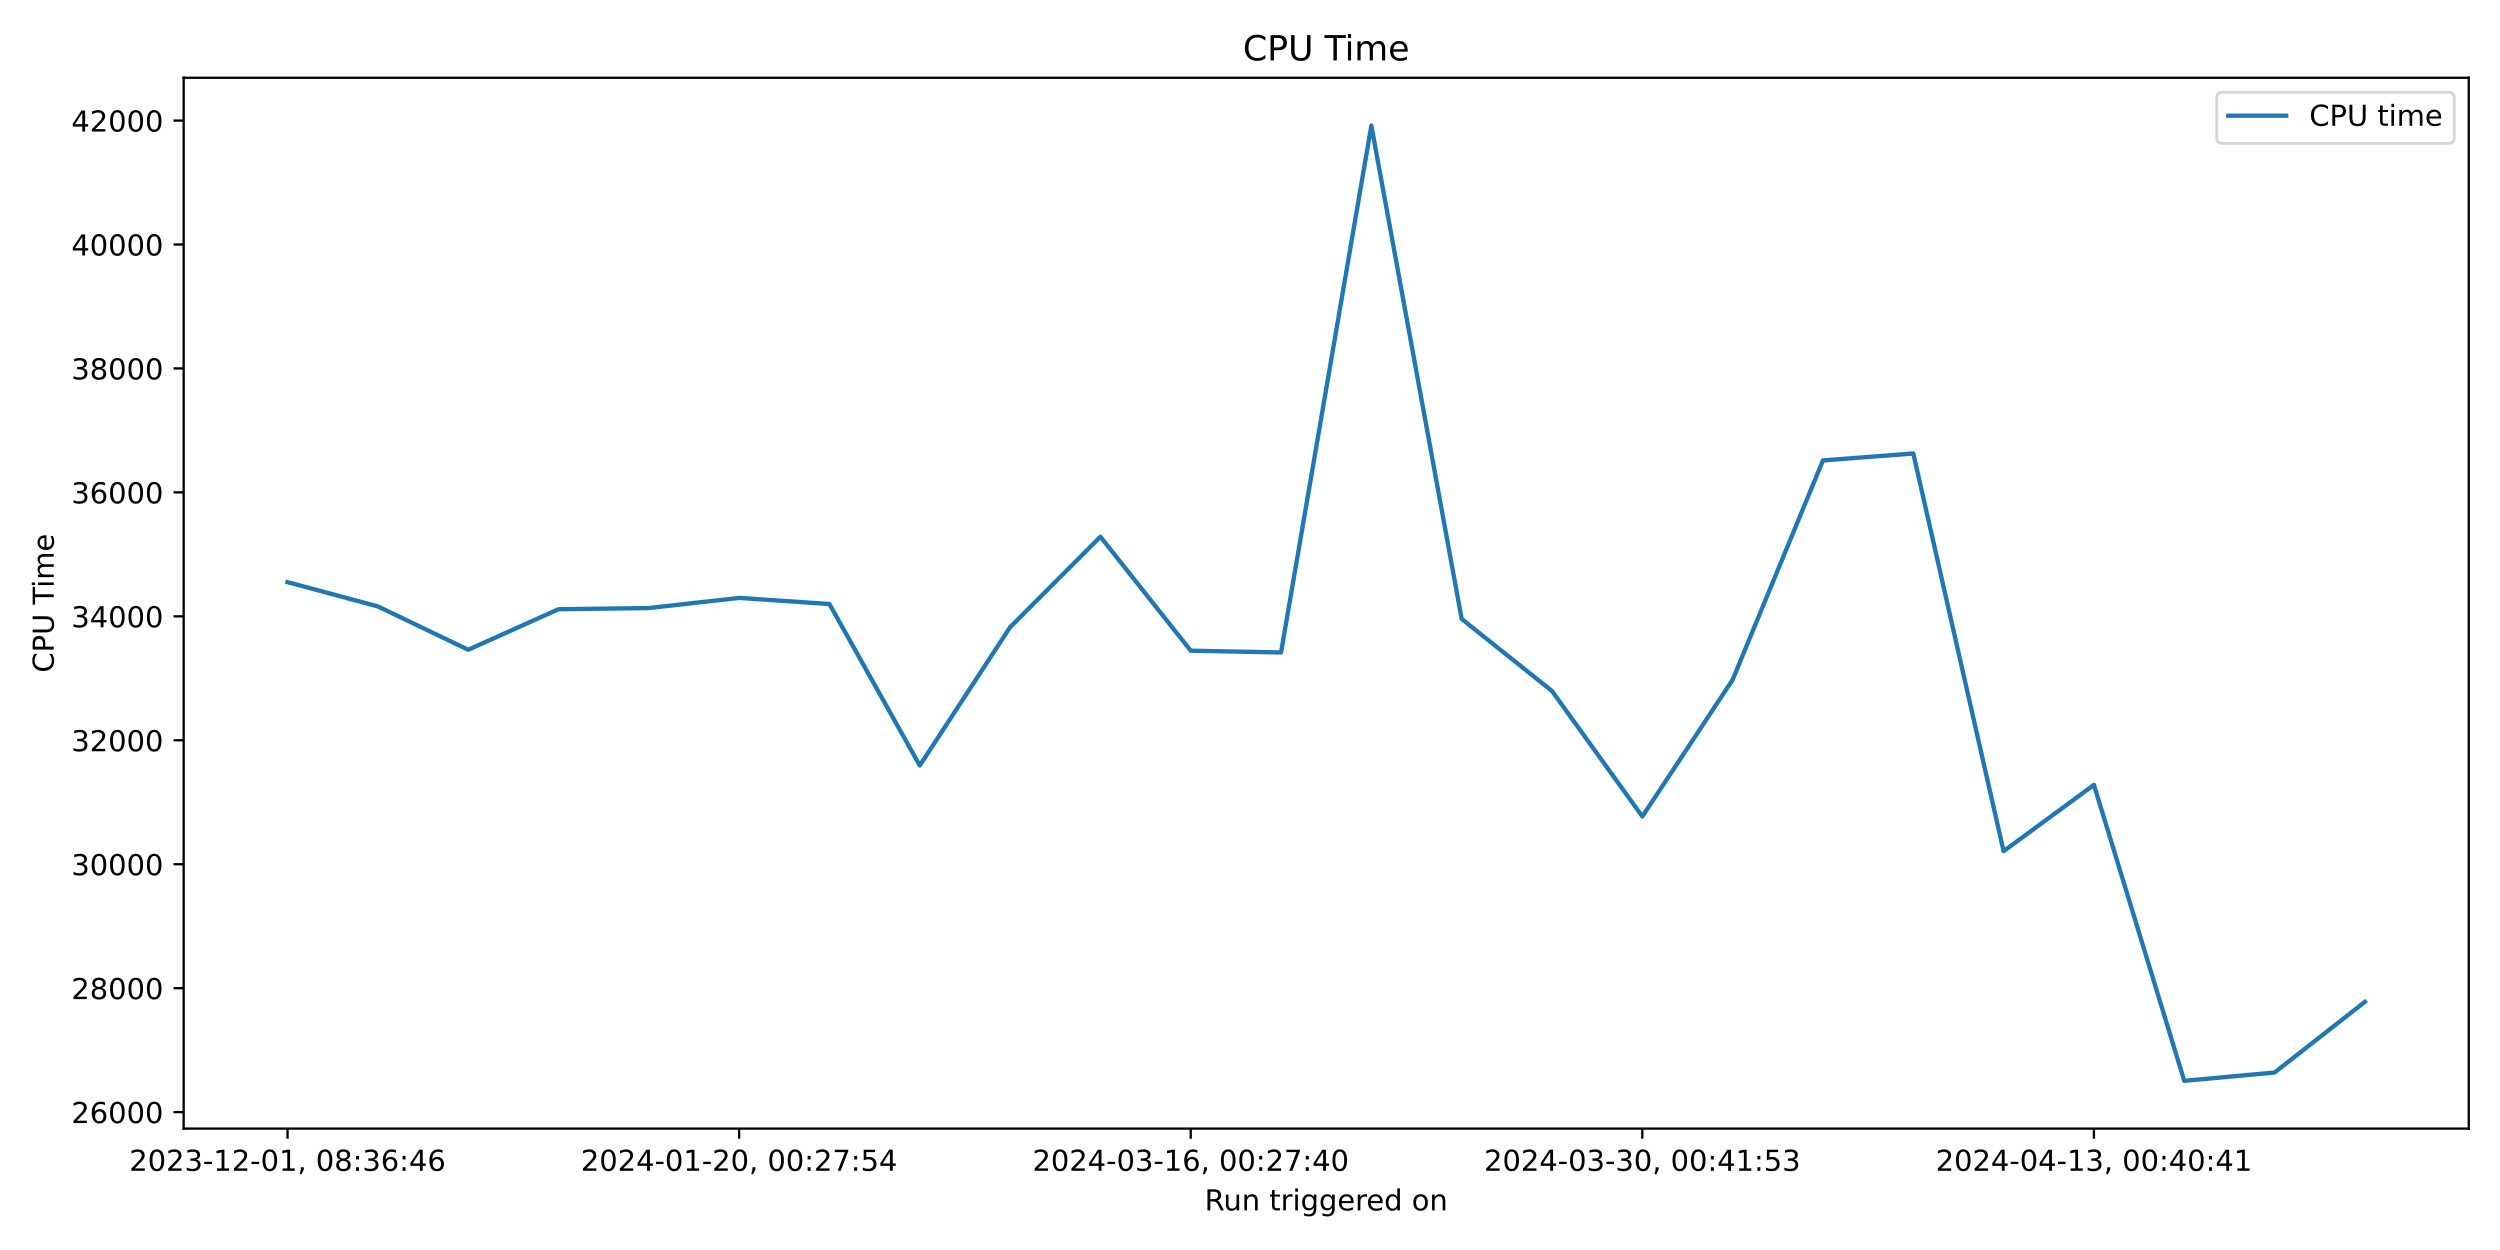
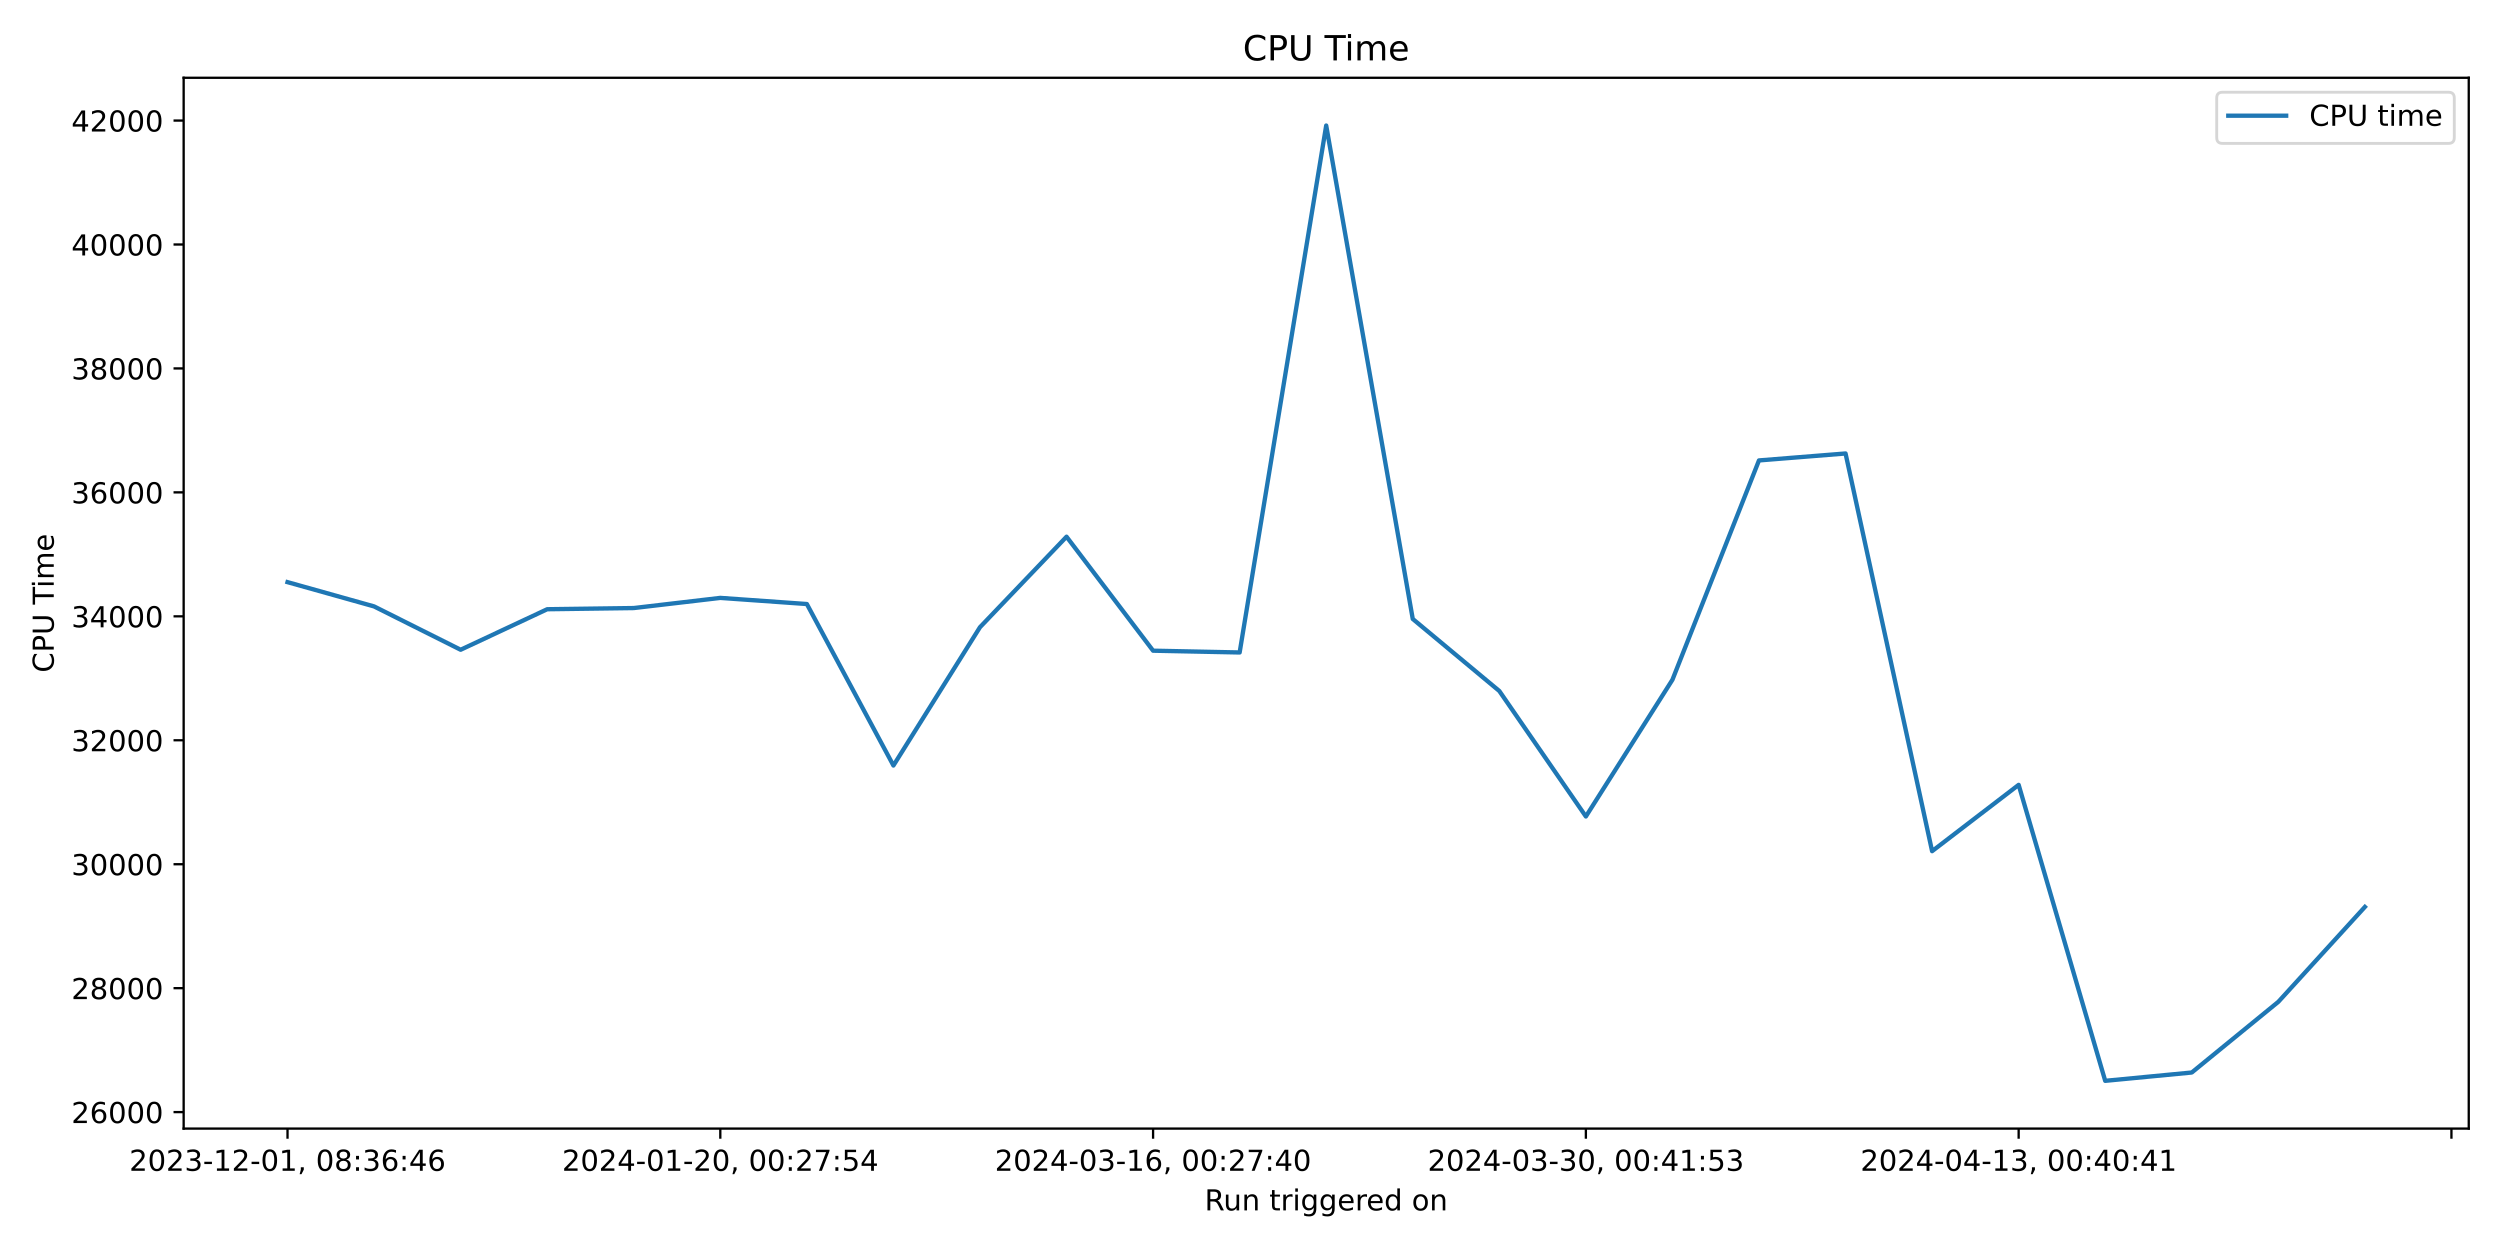
<svg xmlns="http://www.w3.org/2000/svg" xmlns:xlink="http://www.w3.org/1999/xlink" width="864pt" height="432pt" viewBox="0 0 864 432" version="1.1">
  <defs>
    <style type="text/css">*{stroke-linejoin: round; stroke-linecap: butt}</style>
  </defs>
  <g id="figure_1">
    <g id="patch_1">
      <path d="M 0 432  L 864 432  L 864 0  L 0 0  z " style="fill: #ffffff" />
    </g>
    <g id="axes_1">
      <g id="patch_2">
        <path d="M 63.47 390.04  L 853.2 390.04  L 853.2 26.88  L 63.47 26.88  z " style="fill: #ffffff" />
      </g>
      <g id="matplotlib.axis_1">
        <g id="xtick_1">
          <g id="line2d_1">
            <defs>
-               <path id="m36e1d9e066" d="M 0 0  L 0 3.5  " style="stroke: #000000; stroke-width: 0.8" />
+               <path id="m2c8e257fa8" d="M 0 0  L 0 3.5  " style="stroke: #000000; stroke-width: 0.8" />
            </defs>
            <g>
-               <use xlink:href="#m36e1d9e066" x="99.367" y="390.04" style="stroke: #000000; stroke-width: 0.8" />
+               <use xlink:href="#m2c8e257fa8" x="99.367" y="390.04" style="stroke: #000000; stroke-width: 0.8" />
            </g>
          </g>
          <g id="text_1">
            <g transform="translate(44.67463 404.6384) scale(0.1 -0.1)">
              <defs>
                <path id="DejaVuSans-32" d="M 1228 531  L 3431 531  L 3431 0  L 469 0  L 469 531  Q 828 903 1448 1529  Q 2069 2156 2228 2338  Q 2531 2678 2651 2914  Q 2772 3150 2772 3378  Q 2772 3750 2511 3984  Q 2250 4219 1831 4219  Q 1534 4219 1204 4116  Q 875 4013 500 3803  L 500 4441  Q 881 4594 1212 4672  Q 1544 4750 1819 4750  Q 2544 4750 2975 4387  Q 3406 4025 3406 3419  Q 3406 3131 3298 2873  Q 3191 2616 2906 2266  Q 2828 2175 2409 1742  Q 1991 1309 1228 531  z " transform="scale(0.015625)" />
                <path id="DejaVuSans-30" d="M 2034 4250  Q 1547 4250 1301 3770  Q 1056 3291 1056 2328  Q 1056 1369 1301 889  Q 1547 409 2034 409  Q 2525 409 2770 889  Q 3016 1369 3016 2328  Q 3016 3291 2770 3770  Q 2525 4250 2034 4250  z M 2034 4750  Q 2819 4750 3233 4129  Q 3647 3509 3647 2328  Q 3647 1150 3233 529  Q 2819 -91 2034 -91  Q 1250 -91 836 529  Q 422 1150 422 2328  Q 422 3509 836 4129  Q 1250 4750 2034 4750  z " transform="scale(0.015625)" />
                <path id="DejaVuSans-33" d="M 2597 2516  Q 3050 2419 3304 2112  Q 3559 1806 3559 1356  Q 3559 666 3084 287  Q 2609 -91 1734 -91  Q 1441 -91 1130 -33  Q 819 25 488 141  L 488 750  Q 750 597 1062 519  Q 1375 441 1716 441  Q 2309 441 2620 675  Q 2931 909 2931 1356  Q 2931 1769 2642 2001  Q 2353 2234 1838 2234  L 1294 2234  L 1294 2753  L 1863 2753  Q 2328 2753 2575 2939  Q 2822 3125 2822 3475  Q 2822 3834 2567 4026  Q 2313 4219 1838 4219  Q 1578 4219 1281 4162  Q 984 4106 628 3988  L 628 4550  Q 988 4650 1302 4700  Q 1616 4750 1894 4750  Q 2613 4750 3031 4423  Q 3450 4097 3450 3541  Q 3450 3153 3228 2886  Q 3006 2619 2597 2516  z " transform="scale(0.015625)" />
                <path id="DejaVuSans-2d" d="M 313 2009  L 1997 2009  L 1997 1497  L 313 1497  L 313 2009  z " transform="scale(0.015625)" />
                <path id="DejaVuSans-31" d="M 794 531  L 1825 531  L 1825 4091  L 703 3866  L 703 4441  L 1819 4666  L 2450 4666  L 2450 531  L 3481 531  L 3481 0  L 794 0  L 794 531  z " transform="scale(0.015625)" />
                <path id="DejaVuSans-2c" d="M 750 794  L 1409 794  L 1409 256  L 897 -744  L 494 -744  L 750 256  L 750 794  z " transform="scale(0.015625)" />
                <path id="DejaVuSans-20" transform="scale(0.015625)" />
                <path id="DejaVuSans-38" d="M 2034 2216  Q 1584 2216 1326 1975  Q 1069 1734 1069 1313  Q 1069 891 1326 650  Q 1584 409 2034 409  Q 2484 409 2743 651  Q 3003 894 3003 1313  Q 3003 1734 2745 1975  Q 2488 2216 2034 2216  z M 1403 2484  Q 997 2584 770 2862  Q 544 3141 544 3541  Q 544 4100 942 4425  Q 1341 4750 2034 4750  Q 2731 4750 3128 4425  Q 3525 4100 3525 3541  Q 3525 3141 3298 2862  Q 3072 2584 2669 2484  Q 3125 2378 3379 2068  Q 3634 1759 3634 1313  Q 3634 634 3220 271  Q 2806 -91 2034 -91  Q 1263 -91 848 271  Q 434 634 434 1313  Q 434 1759 690 2068  Q 947 2378 1403 2484  z M 1172 3481  Q 1172 3119 1398 2916  Q 1625 2713 2034 2713  Q 2441 2713 2670 2916  Q 2900 3119 2900 3481  Q 2900 3844 2670 4047  Q 2441 4250 2034 4250  Q 1625 4250 1398 4047  Q 1172 3844 1172 3481  z " transform="scale(0.015625)" />
                <path id="DejaVuSans-3a" d="M 750 794  L 1409 794  L 1409 0  L 750 0  L 750 794  z M 750 3309  L 1409 3309  L 1409 2516  L 750 2516  L 750 3309  z " transform="scale(0.015625)" />
                <path id="DejaVuSans-36" d="M 2113 2584  Q 1688 2584 1439 2293  Q 1191 2003 1191 1497  Q 1191 994 1439 701  Q 1688 409 2113 409  Q 2538 409 2786 701  Q 3034 994 3034 1497  Q 3034 2003 2786 2293  Q 2538 2584 2113 2584  z M 3366 4563  L 3366 3988  Q 3128 4100 2886 4159  Q 2644 4219 2406 4219  Q 1781 4219 1451 3797  Q 1122 3375 1075 2522  Q 1259 2794 1537 2939  Q 1816 3084 2150 3084  Q 2853 3084 3261 2657  Q 3669 2231 3669 1497  Q 3669 778 3244 343  Q 2819 -91 2113 -91  Q 1303 -91 875 529  Q 447 1150 447 2328  Q 447 3434 972 4092  Q 1497 4750 2381 4750  Q 2619 4750 2861 4703  Q 3103 4656 3366 4563  z " transform="scale(0.015625)" />
                <path id="DejaVuSans-34" d="M 2419 4116  L 825 1625  L 2419 1625  L 2419 4116  z M 2253 4666  L 3047 4666  L 3047 1625  L 3713 1625  L 3713 1100  L 3047 1100  L 3047 0  L 2419 0  L 2419 1100  L 313 1100  L 313 1709  L 2253 4666  z " transform="scale(0.015625)" />
              </defs>
              <use xlink:href="#DejaVuSans-32" />
              <use xlink:href="#DejaVuSans-30" x="63.623" />
              <use xlink:href="#DejaVuSans-32" x="127.246" />
              <use xlink:href="#DejaVuSans-33" x="190.869" />
              <use xlink:href="#DejaVuSans-2d" x="254.492" />
              <use xlink:href="#DejaVuSans-31" x="290.576" />
              <use xlink:href="#DejaVuSans-32" x="354.199" />
              <use xlink:href="#DejaVuSans-2d" x="417.822" />
              <use xlink:href="#DejaVuSans-30" x="453.906" />
              <use xlink:href="#DejaVuSans-31" x="517.529" />
              <use xlink:href="#DejaVuSans-2c" x="581.152" />
              <use xlink:href="#DejaVuSans-20" x="612.939" />
              <use xlink:href="#DejaVuSans-30" x="644.727" />
              <use xlink:href="#DejaVuSans-38" x="708.35" />
              <use xlink:href="#DejaVuSans-3a" x="771.973" />
              <use xlink:href="#DejaVuSans-33" x="805.664" />
              <use xlink:href="#DejaVuSans-36" x="869.287" />
              <use xlink:href="#DejaVuSans-3a" x="932.91" />
              <use xlink:href="#DejaVuSans-34" x="966.602" />
              <use xlink:href="#DejaVuSans-36" x="1030.225" />
            </g>
          </g>
        </g>
        <g id="xtick_2">
          <g id="line2d_2">
            <g>
-               <use xlink:href="#m36e1d9e066" x="255.44" y="390.04" style="stroke: #000000; stroke-width: 0.8" />
+               <use xlink:href="#m2c8e257fa8" x="248.937" y="390.04" style="stroke: #000000; stroke-width: 0.8" />
            </g>
          </g>
          <g id="text_2">
-             <g transform="translate(200.7478 404.6384) scale(0.1 -0.1)">
+             <g transform="translate(194.2447 404.6384) scale(0.1 -0.1)">
              <defs>
                <path id="DejaVuSans-37" d="M 525 4666  L 3525 4666  L 3525 4397  L 1831 0  L 1172 0  L 2766 4134  L 525 4134  L 525 4666  z " transform="scale(0.015625)" />
                <path id="DejaVuSans-35" d="M 691 4666  L 3169 4666  L 3169 4134  L 1269 4134  L 1269 2991  Q 1406 3038 1543 3061  Q 1681 3084 1819 3084  Q 2600 3084 3056 2656  Q 3513 2228 3513 1497  Q 3513 744 3044 326  Q 2575 -91 1722 -91  Q 1428 -91 1123 -41  Q 819 9 494 109  L 494 744  Q 775 591 1075 516  Q 1375 441 1709 441  Q 2250 441 2565 725  Q 2881 1009 2881 1497  Q 2881 1984 2565 2268  Q 2250 2553 1709 2553  Q 1456 2553 1204 2497  Q 953 2441 691 2322  L 691 4666  z " transform="scale(0.015625)" />
              </defs>
              <use xlink:href="#DejaVuSans-32" />
              <use xlink:href="#DejaVuSans-30" x="63.623" />
              <use xlink:href="#DejaVuSans-32" x="127.246" />
              <use xlink:href="#DejaVuSans-34" x="190.869" />
              <use xlink:href="#DejaVuSans-2d" x="254.492" />
              <use xlink:href="#DejaVuSans-30" x="290.576" />
              <use xlink:href="#DejaVuSans-31" x="354.199" />
              <use xlink:href="#DejaVuSans-2d" x="417.822" />
              <use xlink:href="#DejaVuSans-32" x="453.906" />
              <use xlink:href="#DejaVuSans-30" x="517.529" />
              <use xlink:href="#DejaVuSans-2c" x="581.152" />
              <use xlink:href="#DejaVuSans-20" x="612.939" />
              <use xlink:href="#DejaVuSans-30" x="644.727" />
              <use xlink:href="#DejaVuSans-30" x="708.35" />
              <use xlink:href="#DejaVuSans-3a" x="771.973" />
              <use xlink:href="#DejaVuSans-32" x="805.664" />
              <use xlink:href="#DejaVuSans-37" x="869.287" />
              <use xlink:href="#DejaVuSans-3a" x="932.91" />
              <use xlink:href="#DejaVuSans-35" x="966.602" />
              <use xlink:href="#DejaVuSans-34" x="1030.225" />
            </g>
          </g>
        </g>
        <g id="xtick_3">
          <g id="line2d_3">
            <g>
-               <use xlink:href="#m36e1d9e066" x="411.513" y="390.04" style="stroke: #000000; stroke-width: 0.8" />
+               <use xlink:href="#m2c8e257fa8" x="398.507" y="390.04" style="stroke: #000000; stroke-width: 0.8" />
            </g>
          </g>
          <g id="text_3">
-             <g transform="translate(356.8209 404.6384) scale(0.1 -0.1)">
+             <g transform="translate(343.8148 404.6384) scale(0.1 -0.1)">
              <use xlink:href="#DejaVuSans-32" />
              <use xlink:href="#DejaVuSans-30" x="63.623" />
              <use xlink:href="#DejaVuSans-32" x="127.246" />
              <use xlink:href="#DejaVuSans-34" x="190.869" />
              <use xlink:href="#DejaVuSans-2d" x="254.492" />
              <use xlink:href="#DejaVuSans-30" x="290.576" />
              <use xlink:href="#DejaVuSans-33" x="354.199" />
              <use xlink:href="#DejaVuSans-2d" x="417.822" />
              <use xlink:href="#DejaVuSans-31" x="453.906" />
              <use xlink:href="#DejaVuSans-36" x="517.529" />
              <use xlink:href="#DejaVuSans-2c" x="581.152" />
              <use xlink:href="#DejaVuSans-20" x="612.939" />
              <use xlink:href="#DejaVuSans-30" x="644.727" />
              <use xlink:href="#DejaVuSans-30" x="708.35" />
              <use xlink:href="#DejaVuSans-3a" x="771.973" />
              <use xlink:href="#DejaVuSans-32" x="805.664" />
              <use xlink:href="#DejaVuSans-37" x="869.287" />
              <use xlink:href="#DejaVuSans-3a" x="932.91" />
              <use xlink:href="#DejaVuSans-34" x="966.602" />
              <use xlink:href="#DejaVuSans-30" x="1030.225" />
            </g>
          </g>
        </g>
        <g id="xtick_4">
          <g id="line2d_4">
            <g>
-               <use xlink:href="#m36e1d9e066" x="567.586" y="390.04" style="stroke: #000000; stroke-width: 0.8" />
+               <use xlink:href="#m2c8e257fa8" x="548.077" y="390.04" style="stroke: #000000; stroke-width: 0.8" />
            </g>
          </g>
          <g id="text_4">
-             <g transform="translate(512.894 404.6384) scale(0.1 -0.1)">
+             <g transform="translate(493.3849 404.6384) scale(0.1 -0.1)">
              <use xlink:href="#DejaVuSans-32" />
              <use xlink:href="#DejaVuSans-30" x="63.623" />
              <use xlink:href="#DejaVuSans-32" x="127.246" />
              <use xlink:href="#DejaVuSans-34" x="190.869" />
              <use xlink:href="#DejaVuSans-2d" x="254.492" />
              <use xlink:href="#DejaVuSans-30" x="290.576" />
              <use xlink:href="#DejaVuSans-33" x="354.199" />
              <use xlink:href="#DejaVuSans-2d" x="417.822" />
              <use xlink:href="#DejaVuSans-33" x="453.906" />
              <use xlink:href="#DejaVuSans-30" x="517.529" />
              <use xlink:href="#DejaVuSans-2c" x="581.152" />
              <use xlink:href="#DejaVuSans-20" x="612.939" />
              <use xlink:href="#DejaVuSans-30" x="644.727" />
              <use xlink:href="#DejaVuSans-30" x="708.35" />
              <use xlink:href="#DejaVuSans-3a" x="771.973" />
              <use xlink:href="#DejaVuSans-34" x="805.664" />
              <use xlink:href="#DejaVuSans-31" x="869.287" />
              <use xlink:href="#DejaVuSans-3a" x="932.91" />
              <use xlink:href="#DejaVuSans-35" x="966.602" />
              <use xlink:href="#DejaVuSans-33" x="1030.225" />
            </g>
          </g>
        </g>
        <g id="xtick_5">
          <g id="line2d_5">
            <g>
-               <use xlink:href="#m36e1d9e066" x="723.659" y="390.04" style="stroke: #000000; stroke-width: 0.8" />
+               <use xlink:href="#m2c8e257fa8" x="697.647" y="390.04" style="stroke: #000000; stroke-width: 0.8" />
            </g>
          </g>
          <g id="text_5">
-             <g transform="translate(668.9671 404.6384) scale(0.1 -0.1)">
+             <g transform="translate(642.9549 404.6384) scale(0.1 -0.1)">
              <use xlink:href="#DejaVuSans-32" />
              <use xlink:href="#DejaVuSans-30" x="63.623" />
              <use xlink:href="#DejaVuSans-32" x="127.246" />
              <use xlink:href="#DejaVuSans-34" x="190.869" />
              <use xlink:href="#DejaVuSans-2d" x="254.492" />
              <use xlink:href="#DejaVuSans-30" x="290.576" />
              <use xlink:href="#DejaVuSans-34" x="354.199" />
              <use xlink:href="#DejaVuSans-2d" x="417.822" />
              <use xlink:href="#DejaVuSans-31" x="453.906" />
              <use xlink:href="#DejaVuSans-33" x="517.529" />
              <use xlink:href="#DejaVuSans-2c" x="581.152" />
              <use xlink:href="#DejaVuSans-20" x="612.939" />
              <use xlink:href="#DejaVuSans-30" x="644.727" />
              <use xlink:href="#DejaVuSans-30" x="708.35" />
              <use xlink:href="#DejaVuSans-3a" x="771.973" />
              <use xlink:href="#DejaVuSans-34" x="805.664" />
              <use xlink:href="#DejaVuSans-30" x="869.287" />
              <use xlink:href="#DejaVuSans-3a" x="932.91" />
              <use xlink:href="#DejaVuSans-34" x="966.602" />
              <use xlink:href="#DejaVuSans-31" x="1030.225" />
+             </g>
+           </g>
+         </g>
+         <g id="xtick_6">
+           <g id="line2d_6">
+             <g>
+               <use xlink:href="#m2c8e257fa8" x="847.217" y="390.04" style="stroke: #000000; stroke-width: 0.8" />
            </g>
          </g>
        </g>
        <g id="text_6">
          <g transform="translate(416.3186 418.3166) scale(0.1 -0.1)">
            <defs>
              <path id="DejaVuSans-52" d="M 2841 2188  Q 3044 2119 3236 1894  Q 3428 1669 3622 1275  L 4263 0  L 3584 0  L 2988 1197  Q 2756 1666 2539 1819  Q 2322 1972 1947 1972  L 1259 1972  L 1259 0  L 628 0  L 628 4666  L 2053 4666  Q 2853 4666 3247 4331  Q 3641 3997 3641 3322  Q 3641 2881 3436 2590  Q 3231 2300 2841 2188  z M 1259 4147  L 1259 2491  L 2053 2491  Q 2509 2491 2742 2702  Q 2975 2913 2975 3322  Q 2975 3731 2742 3939  Q 2509 4147 2053 4147  L 1259 4147  z " transform="scale(0.015625)" />
              <path id="DejaVuSans-75" d="M 544 1381  L 544 3500  L 1119 3500  L 1119 1403  Q 1119 906 1312 657  Q 1506 409 1894 409  Q 2359 409 2629 706  Q 2900 1003 2900 1516  L 2900 3500  L 3475 3500  L 3475 0  L 2900 0  L 2900 538  Q 2691 219 2414 64  Q 2138 -91 1772 -91  Q 1169 -91 856 284  Q 544 659 544 1381  z M 1991 3584  L 1991 3584  z " transform="scale(0.015625)" />
              <path id="DejaVuSans-6e" d="M 3513 2113  L 3513 0  L 2938 0  L 2938 2094  Q 2938 2591 2744 2837  Q 2550 3084 2163 3084  Q 1697 3084 1428 2787  Q 1159 2491 1159 1978  L 1159 0  L 581 0  L 581 3500  L 1159 3500  L 1159 2956  Q 1366 3272 1645 3428  Q 1925 3584 2291 3584  Q 2894 3584 3203 3211  Q 3513 2838 3513 2113  z " transform="scale(0.015625)" />
              <path id="DejaVuSans-74" d="M 1172 4494  L 1172 3500  L 2356 3500  L 2356 3053  L 1172 3053  L 1172 1153  Q 1172 725 1289 603  Q 1406 481 1766 481  L 2356 481  L 2356 0  L 1766 0  Q 1100 0 847 248  Q 594 497 594 1153  L 594 3053  L 172 3053  L 172 3500  L 594 3500  L 594 4494  L 1172 4494  z " transform="scale(0.015625)" />
              <path id="DejaVuSans-72" d="M 2631 2963  Q 2534 3019 2420 3045  Q 2306 3072 2169 3072  Q 1681 3072 1420 2755  Q 1159 2438 1159 1844  L 1159 0  L 581 0  L 581 3500  L 1159 3500  L 1159 2956  Q 1341 3275 1631 3429  Q 1922 3584 2338 3584  Q 2397 3584 2469 3576  Q 2541 3569 2628 3553  L 2631 2963  z " transform="scale(0.015625)" />
              <path id="DejaVuSans-69" d="M 603 3500  L 1178 3500  L 1178 0  L 603 0  L 603 3500  z M 603 4863  L 1178 4863  L 1178 4134  L 603 4134  L 603 4863  z " transform="scale(0.015625)" />
              <path id="DejaVuSans-67" d="M 2906 1791  Q 2906 2416 2648 2759  Q 2391 3103 1925 3103  Q 1463 3103 1205 2759  Q 947 2416 947 1791  Q 947 1169 1205 825  Q 1463 481 1925 481  Q 2391 481 2648 825  Q 2906 1169 2906 1791  z M 3481 434  Q 3481 -459 3084 -895  Q 2688 -1331 1869 -1331  Q 1566 -1331 1297 -1286  Q 1028 -1241 775 -1147  L 775 -588  Q 1028 -725 1275 -790  Q 1522 -856 1778 -856  Q 2344 -856 2625 -561  Q 2906 -266 2906 331  L 2906 616  Q 2728 306 2450 153  Q 2172 0 1784 0  Q 1141 0 747 490  Q 353 981 353 1791  Q 353 2603 747 3093  Q 1141 3584 1784 3584  Q 2172 3584 2450 3431  Q 2728 3278 2906 2969  L 2906 3500  L 3481 3500  L 3481 434  z " transform="scale(0.015625)" />
              <path id="DejaVuSans-65" d="M 3597 1894  L 3597 1613  L 953 1613  Q 991 1019 1311 708  Q 1631 397 2203 397  Q 2534 397 2845 478  Q 3156 559 3463 722  L 3463 178  Q 3153 47 2828 -22  Q 2503 -91 2169 -91  Q 1331 -91 842 396  Q 353 884 353 1716  Q 353 2575 817 3079  Q 1281 3584 2069 3584  Q 2775 3584 3186 3129  Q 3597 2675 3597 1894  z M 3022 2063  Q 3016 2534 2758 2815  Q 2500 3097 2075 3097  Q 1594 3097 1305 2825  Q 1016 2553 972 2059  L 3022 2063  z " transform="scale(0.015625)" />
              <path id="DejaVuSans-64" d="M 2906 2969  L 2906 4863  L 3481 4863  L 3481 0  L 2906 0  L 2906 525  Q 2725 213 2448 61  Q 2172 -91 1784 -91  Q 1150 -91 751 415  Q 353 922 353 1747  Q 353 2572 751 3078  Q 1150 3584 1784 3584  Q 2172 3584 2448 3432  Q 2725 3281 2906 2969  z M 947 1747  Q 947 1113 1208 752  Q 1469 391 1925 391  Q 2381 391 2643 752  Q 2906 1113 2906 1747  Q 2906 2381 2643 2742  Q 2381 3103 1925 3103  Q 1469 3103 1208 2742  Q 947 2381 947 1747  z " transform="scale(0.015625)" />
              <path id="DejaVuSans-6f" d="M 1959 3097  Q 1497 3097 1228 2736  Q 959 2375 959 1747  Q 959 1119 1226 758  Q 1494 397 1959 397  Q 2419 397 2687 759  Q 2956 1122 2956 1747  Q 2956 2369 2687 2733  Q 2419 3097 1959 3097  z M 1959 3584  Q 2709 3584 3137 3096  Q 3566 2609 3566 1747  Q 3566 888 3137 398  Q 2709 -91 1959 -91  Q 1206 -91 779 398  Q 353 888 353 1747  Q 353 2609 779 3096  Q 1206 3584 1959 3584  z " transform="scale(0.015625)" />
            </defs>
            <use xlink:href="#DejaVuSans-52" />
            <use xlink:href="#DejaVuSans-75" x="64.982" />
            <use xlink:href="#DejaVuSans-6e" x="128.361" />
            <use xlink:href="#DejaVuSans-20" x="191.74" />
            <use xlink:href="#DejaVuSans-74" x="223.527" />
            <use xlink:href="#DejaVuSans-72" x="262.736" />
            <use xlink:href="#DejaVuSans-69" x="303.85" />
            <use xlink:href="#DejaVuSans-67" x="331.633" />
            <use xlink:href="#DejaVuSans-67" x="395.109" />
            <use xlink:href="#DejaVuSans-65" x="458.586" />
            <use xlink:href="#DejaVuSans-72" x="520.109" />
            <use xlink:href="#DejaVuSans-65" x="558.973" />
            <use xlink:href="#DejaVuSans-64" x="620.496" />
            <use xlink:href="#DejaVuSans-20" x="683.973" />
            <use xlink:href="#DejaVuSans-6f" x="715.76" />
            <use xlink:href="#DejaVuSans-6e" x="776.941" />
          </g>
        </g>
      </g>
      <g id="matplotlib.axis_2">
        <g id="ytick_1">
-           <g id="line2d_6">
+           <g id="line2d_7">
            <defs>
-               <path id="m8b4e143cab" d="M 0 0  L -3.5 0  " style="stroke: #000000; stroke-width: 0.8" />
+               <path id="ma715affc76" d="M 0 0  L -3.5 0  " style="stroke: #000000; stroke-width: 0.8" />
            </defs>
            <g>
-               <use xlink:href="#m8b4e143cab" x="63.47" y="384.342" style="stroke: #000000; stroke-width: 0.8" />
+               <use xlink:href="#ma715affc76" x="63.47" y="384.342" style="stroke: #000000; stroke-width: 0.8" />
            </g>
          </g>
          <g id="text_7">
            <g transform="translate(24.6575 388.1413) scale(0.1 -0.1)">
              <use xlink:href="#DejaVuSans-32" />
              <use xlink:href="#DejaVuSans-36" x="63.623" />
              <use xlink:href="#DejaVuSans-30" x="127.246" />
              <use xlink:href="#DejaVuSans-30" x="190.869" />
              <use xlink:href="#DejaVuSans-30" x="254.492" />
            </g>
          </g>
        </g>
        <g id="ytick_2">
-           <g id="line2d_7">
-             <g>
-               <use xlink:href="#m8b4e143cab" x="63.47" y="341.507" style="stroke: #000000; stroke-width: 0.8" />
+           <g id="line2d_8">
+             <g>
+               <use xlink:href="#ma715affc76" x="63.47" y="341.507" style="stroke: #000000; stroke-width: 0.8" />
            </g>
          </g>
          <g id="text_8">
            <g transform="translate(24.6575 345.3066) scale(0.1 -0.1)">
              <use xlink:href="#DejaVuSans-32" />
              <use xlink:href="#DejaVuSans-38" x="63.623" />
              <use xlink:href="#DejaVuSans-30" x="127.246" />
              <use xlink:href="#DejaVuSans-30" x="190.869" />
              <use xlink:href="#DejaVuSans-30" x="254.492" />
            </g>
          </g>
        </g>
        <g id="ytick_3">
-           <g id="line2d_8">
-             <g>
-               <use xlink:href="#m8b4e143cab" x="63.47" y="298.673" style="stroke: #000000; stroke-width: 0.8" />
+           <g id="line2d_9">
+             <g>
+               <use xlink:href="#ma715affc76" x="63.47" y="298.673" style="stroke: #000000; stroke-width: 0.8" />
            </g>
          </g>
          <g id="text_9">
            <g transform="translate(24.6575 302.4718) scale(0.1 -0.1)">
              <use xlink:href="#DejaVuSans-33" />
              <use xlink:href="#DejaVuSans-30" x="63.623" />
              <use xlink:href="#DejaVuSans-30" x="127.246" />
              <use xlink:href="#DejaVuSans-30" x="190.869" />
              <use xlink:href="#DejaVuSans-30" x="254.492" />
            </g>
          </g>
        </g>
        <g id="ytick_4">
-           <g id="line2d_9">
-             <g>
-               <use xlink:href="#m8b4e143cab" x="63.47" y="255.838" style="stroke: #000000; stroke-width: 0.8" />
+           <g id="line2d_10">
+             <g>
+               <use xlink:href="#ma715affc76" x="63.47" y="255.838" style="stroke: #000000; stroke-width: 0.8" />
            </g>
          </g>
          <g id="text_10">
            <g transform="translate(24.6575 259.6371) scale(0.1 -0.1)">
              <use xlink:href="#DejaVuSans-33" />
              <use xlink:href="#DejaVuSans-32" x="63.623" />
              <use xlink:href="#DejaVuSans-30" x="127.246" />
              <use xlink:href="#DejaVuSans-30" x="190.869" />
              <use xlink:href="#DejaVuSans-30" x="254.492" />
            </g>
          </g>
        </g>
        <g id="ytick_5">
-           <g id="line2d_10">
-             <g>
-               <use xlink:href="#m8b4e143cab" x="63.47" y="213.003" style="stroke: #000000; stroke-width: 0.8" />
+           <g id="line2d_11">
+             <g>
+               <use xlink:href="#ma715affc76" x="63.47" y="213.003" style="stroke: #000000; stroke-width: 0.8" />
            </g>
          </g>
          <g id="text_11">
            <g transform="translate(24.6575 216.8023) scale(0.1 -0.1)">
              <use xlink:href="#DejaVuSans-33" />
              <use xlink:href="#DejaVuSans-34" x="63.623" />
              <use xlink:href="#DejaVuSans-30" x="127.246" />
              <use xlink:href="#DejaVuSans-30" x="190.869" />
              <use xlink:href="#DejaVuSans-30" x="254.492" />
            </g>
          </g>
        </g>
        <g id="ytick_6">
-           <g id="line2d_11">
-             <g>
-               <use xlink:href="#m8b4e143cab" x="63.47" y="170.168" style="stroke: #000000; stroke-width: 0.8" />
+           <g id="line2d_12">
+             <g>
+               <use xlink:href="#ma715affc76" x="63.47" y="170.168" style="stroke: #000000; stroke-width: 0.8" />
            </g>
          </g>
          <g id="text_12">
            <g transform="translate(24.6575 173.9676) scale(0.1 -0.1)">
              <use xlink:href="#DejaVuSans-33" />
              <use xlink:href="#DejaVuSans-36" x="63.623" />
              <use xlink:href="#DejaVuSans-30" x="127.246" />
              <use xlink:href="#DejaVuSans-30" x="190.869" />
              <use xlink:href="#DejaVuSans-30" x="254.492" />
            </g>
          </g>
        </g>
        <g id="ytick_7">
-           <g id="line2d_12">
-             <g>
-               <use xlink:href="#m8b4e143cab" x="63.47" y="127.334" style="stroke: #000000; stroke-width: 0.8" />
+           <g id="line2d_13">
+             <g>
+               <use xlink:href="#ma715affc76" x="63.47" y="127.334" style="stroke: #000000; stroke-width: 0.8" />
            </g>
          </g>
          <g id="text_13">
            <g transform="translate(24.6575 131.1329) scale(0.1 -0.1)">
              <use xlink:href="#DejaVuSans-33" />
              <use xlink:href="#DejaVuSans-38" x="63.623" />
              <use xlink:href="#DejaVuSans-30" x="127.246" />
              <use xlink:href="#DejaVuSans-30" x="190.869" />
              <use xlink:href="#DejaVuSans-30" x="254.492" />
            </g>
          </g>
        </g>
        <g id="ytick_8">
-           <g id="line2d_13">
-             <g>
-               <use xlink:href="#m8b4e143cab" x="63.47" y="84.499" style="stroke: #000000; stroke-width: 0.8" />
+           <g id="line2d_14">
+             <g>
+               <use xlink:href="#ma715affc76" x="63.47" y="84.499" style="stroke: #000000; stroke-width: 0.8" />
            </g>
          </g>
          <g id="text_14">
            <g transform="translate(24.6575 88.2981) scale(0.1 -0.1)">
              <use xlink:href="#DejaVuSans-34" />
              <use xlink:href="#DejaVuSans-30" x="63.623" />
              <use xlink:href="#DejaVuSans-30" x="127.246" />
              <use xlink:href="#DejaVuSans-30" x="190.869" />
              <use xlink:href="#DejaVuSans-30" x="254.492" />
            </g>
          </g>
        </g>
        <g id="ytick_9">
-           <g id="line2d_14">
-             <g>
-               <use xlink:href="#m8b4e143cab" x="63.47" y="41.664" style="stroke: #000000; stroke-width: 0.8" />
+           <g id="line2d_15">
+             <g>
+               <use xlink:href="#ma715affc76" x="63.47" y="41.664" style="stroke: #000000; stroke-width: 0.8" />
            </g>
          </g>
          <g id="text_15">
            <g transform="translate(24.6575 45.46335) scale(0.1 -0.1)">
              <use xlink:href="#DejaVuSans-34" />
              <use xlink:href="#DejaVuSans-32" x="63.623" />
              <use xlink:href="#DejaVuSans-30" x="127.246" />
              <use xlink:href="#DejaVuSans-30" x="190.869" />
              <use xlink:href="#DejaVuSans-30" x="254.492" />
            </g>
          </g>
        </g>
        <g id="text_16">
          <g transform="translate(18.57781 232.4483) rotate(-90) scale(0.1 -0.1)">
            <defs>
              <path id="DejaVuSans-43" d="M 4122 4306  L 4122 3641  Q 3803 3938 3442 4084  Q 3081 4231 2675 4231  Q 1875 4231 1450 3742  Q 1025 3253 1025 2328  Q 1025 1406 1450 917  Q 1875 428 2675 428  Q 3081 428 3442 575  Q 3803 722 4122 1019  L 4122 359  Q 3791 134 3420 21  Q 3050 -91 2638 -91  Q 1578 -91 968 557  Q 359 1206 359 2328  Q 359 3453 968 4101  Q 1578 4750 2638 4750  Q 3056 4750 3426 4639  Q 3797 4528 4122 4306  z " transform="scale(0.015625)" />
              <path id="DejaVuSans-50" d="M 1259 4147  L 1259 2394  L 2053 2394  Q 2494 2394 2734 2622  Q 2975 2850 2975 3272  Q 2975 3691 2734 3919  Q 2494 4147 2053 4147  L 1259 4147  z M 628 4666  L 2053 4666  Q 2838 4666 3239 4311  Q 3641 3956 3641 3272  Q 3641 2581 3239 2228  Q 2838 1875 2053 1875  L 1259 1875  L 1259 0  L 628 0  L 628 4666  z " transform="scale(0.015625)" />
              <path id="DejaVuSans-55" d="M 556 4666  L 1191 4666  L 1191 1831  Q 1191 1081 1462 751  Q 1734 422 2344 422  Q 2950 422 3222 751  Q 3494 1081 3494 1831  L 3494 4666  L 4128 4666  L 4128 1753  Q 4128 841 3676 375  Q 3225 -91 2344 -91  Q 1459 -91 1007 375  Q 556 841 556 1753  L 556 4666  z " transform="scale(0.015625)" />
              <path id="DejaVuSans-54" d="M -19 4666  L 3928 4666  L 3928 4134  L 2272 4134  L 2272 0  L 1638 0  L 1638 4134  L -19 4134  L -19 4666  z " transform="scale(0.015625)" />
              <path id="DejaVuSans-6d" d="M 3328 2828  Q 3544 3216 3844 3400  Q 4144 3584 4550 3584  Q 5097 3584 5394 3201  Q 5691 2819 5691 2113  L 5691 0  L 5113 0  L 5113 2094  Q 5113 2597 4934 2840  Q 4756 3084 4391 3084  Q 3944 3084 3684 2787  Q 3425 2491 3425 1978  L 3425 0  L 2847 0  L 2847 2094  Q 2847 2600 2669 2842  Q 2491 3084 2119 3084  Q 1678 3084 1418 2786  Q 1159 2488 1159 1978  L 1159 0  L 581 0  L 581 3500  L 1159 3500  L 1159 2956  Q 1356 3278 1631 3431  Q 1906 3584 2284 3584  Q 2666 3584 2933 3390  Q 3200 3197 3328 2828  z " transform="scale(0.015625)" />
            </defs>
            <use xlink:href="#DejaVuSans-43" />
            <use xlink:href="#DejaVuSans-50" x="69.824" />
            <use xlink:href="#DejaVuSans-55" x="130.127" />
            <use xlink:href="#DejaVuSans-20" x="203.32" />
            <use xlink:href="#DejaVuSans-54" x="235.107" />
            <use xlink:href="#DejaVuSans-69" x="293.066" />
            <use xlink:href="#DejaVuSans-6d" x="320.85" />
            <use xlink:href="#DejaVuSans-65" x="418.262" />
          </g>
        </g>
      </g>
-       <g id="line2d_15">
-         <path d="M 99.367 201.188  L 130.581 209.577  L 161.796 224.554  L 193.011 210.552  L 224.225 210.142  L 255.44 206.632  L 286.655 208.753  L 317.869 264.561  L 349.084 216.766  L 380.298 185.486  L 411.513 224.879  L 442.728 225.492  L 473.942 43.387  L 505.157 213.912  L 536.372 238.811  L 567.586 282.17  L 598.801 234.925  L 630.015 159.123  L 661.23 156.721  L 692.445 294.159  L 723.659 271.248  L 754.874 373.533  L 786.089 370.657  L 817.303 346.228  " clip-path="url(#p38a3e49e9b)" style="fill: none; stroke: #1f77b4; stroke-width: 1.5; stroke-linecap: square" />
+       <g id="line2d_16">
+         <path d="M 99.367 201.188  L 129.281 209.577  L 159.195 224.554  L 189.109 210.552  L 219.023 210.142  L 248.937 206.632  L 278.851 208.753  L 308.765 264.561  L 338.679 216.766  L 368.593 185.486  L 398.507 224.879  L 428.421 225.492  L 458.335 43.387  L 488.249 213.912  L 518.163 238.811  L 548.077 282.17  L 577.991 234.925  L 607.905 159.123  L 637.819 156.721  L 667.733 294.159  L 697.647 271.248  L 727.561 373.533  L 757.475 370.657  L 787.389 346.228  L 817.303 313.438  " clip-path="url(#p783ba3885e)" style="fill: none; stroke: #1f77b4; stroke-width: 1.5; stroke-linecap: square" />
      </g>
      <g id="patch_3">
        <path d="M 63.47 390.04  L 63.47 26.88  " style="fill: none; stroke: #000000; stroke-width: 0.8; stroke-linejoin: miter; stroke-linecap: square" />
      </g>
      <g id="patch_4">
        <path d="M 853.2 390.04  L 853.2 26.88  " style="fill: none; stroke: #000000; stroke-width: 0.8; stroke-linejoin: miter; stroke-linecap: square" />
      </g>
      <g id="patch_5">
        <path d="M 63.47 390.04  L 853.2 390.04  " style="fill: none; stroke: #000000; stroke-width: 0.8; stroke-linejoin: miter; stroke-linecap: square" />
      </g>
      <g id="patch_6">
        <path d="M 63.47 26.88  L 853.2 26.88  " style="fill: none; stroke: #000000; stroke-width: 0.8; stroke-linejoin: miter; stroke-linecap: square" />
      </g>
      <g id="text_17">
        <g transform="translate(429.5491 20.88) scale(0.12 -0.12)">
          <use xlink:href="#DejaVuSans-43" />
          <use xlink:href="#DejaVuSans-50" x="69.824" />
          <use xlink:href="#DejaVuSans-55" x="130.127" />
          <use xlink:href="#DejaVuSans-20" x="203.32" />
          <use xlink:href="#DejaVuSans-54" x="235.107" />
          <use xlink:href="#DejaVuSans-69" x="293.066" />
          <use xlink:href="#DejaVuSans-6d" x="320.85" />
          <use xlink:href="#DejaVuSans-65" x="418.262" />
        </g>
      </g>
      <g id="legend_1">
        <g id="patch_7">
          <path d="M 768.098 49.558  L 846.2 49.558  Q 848.2 49.558 848.2 47.558  L 848.2 33.88  Q 848.2 31.88 846.2 31.88  L 768.098 31.88  Q 766.098 31.88 766.098 33.88  L 766.098 47.558  Q 766.098 49.558 768.098 49.558  z " style="fill: #ffffff; opacity: 0.8; stroke: #cccccc; stroke-linejoin: miter" />
        </g>
-         <g id="line2d_16">
+         <g id="line2d_17">
          <path d="M 770.098 39.978  L 780.098 39.978  L 790.098 39.978  " style="fill: none; stroke: #1f77b4; stroke-width: 1.5; stroke-linecap: square" />
        </g>
        <g id="text_18">
          <g transform="translate(798.0984 43.47844) scale(0.1 -0.1)">
            <use xlink:href="#DejaVuSans-43" />
            <use xlink:href="#DejaVuSans-50" x="69.824" />
            <use xlink:href="#DejaVuSans-55" x="130.127" />
            <use xlink:href="#DejaVuSans-20" x="203.32" />
            <use xlink:href="#DejaVuSans-74" x="235.107" />
            <use xlink:href="#DejaVuSans-69" x="274.316" />
            <use xlink:href="#DejaVuSans-6d" x="302.1" />
            <use xlink:href="#DejaVuSans-65" x="399.512" />
          </g>
        </g>
      </g>
    </g>
  </g>
  <defs>
-     <clipPath id="p38a3e49e9b">
+     <clipPath id="p783ba3885e">
      <rect x="63.47" y="26.88" width="789.73" height="363.16" />
    </clipPath>
  </defs>
</svg>
